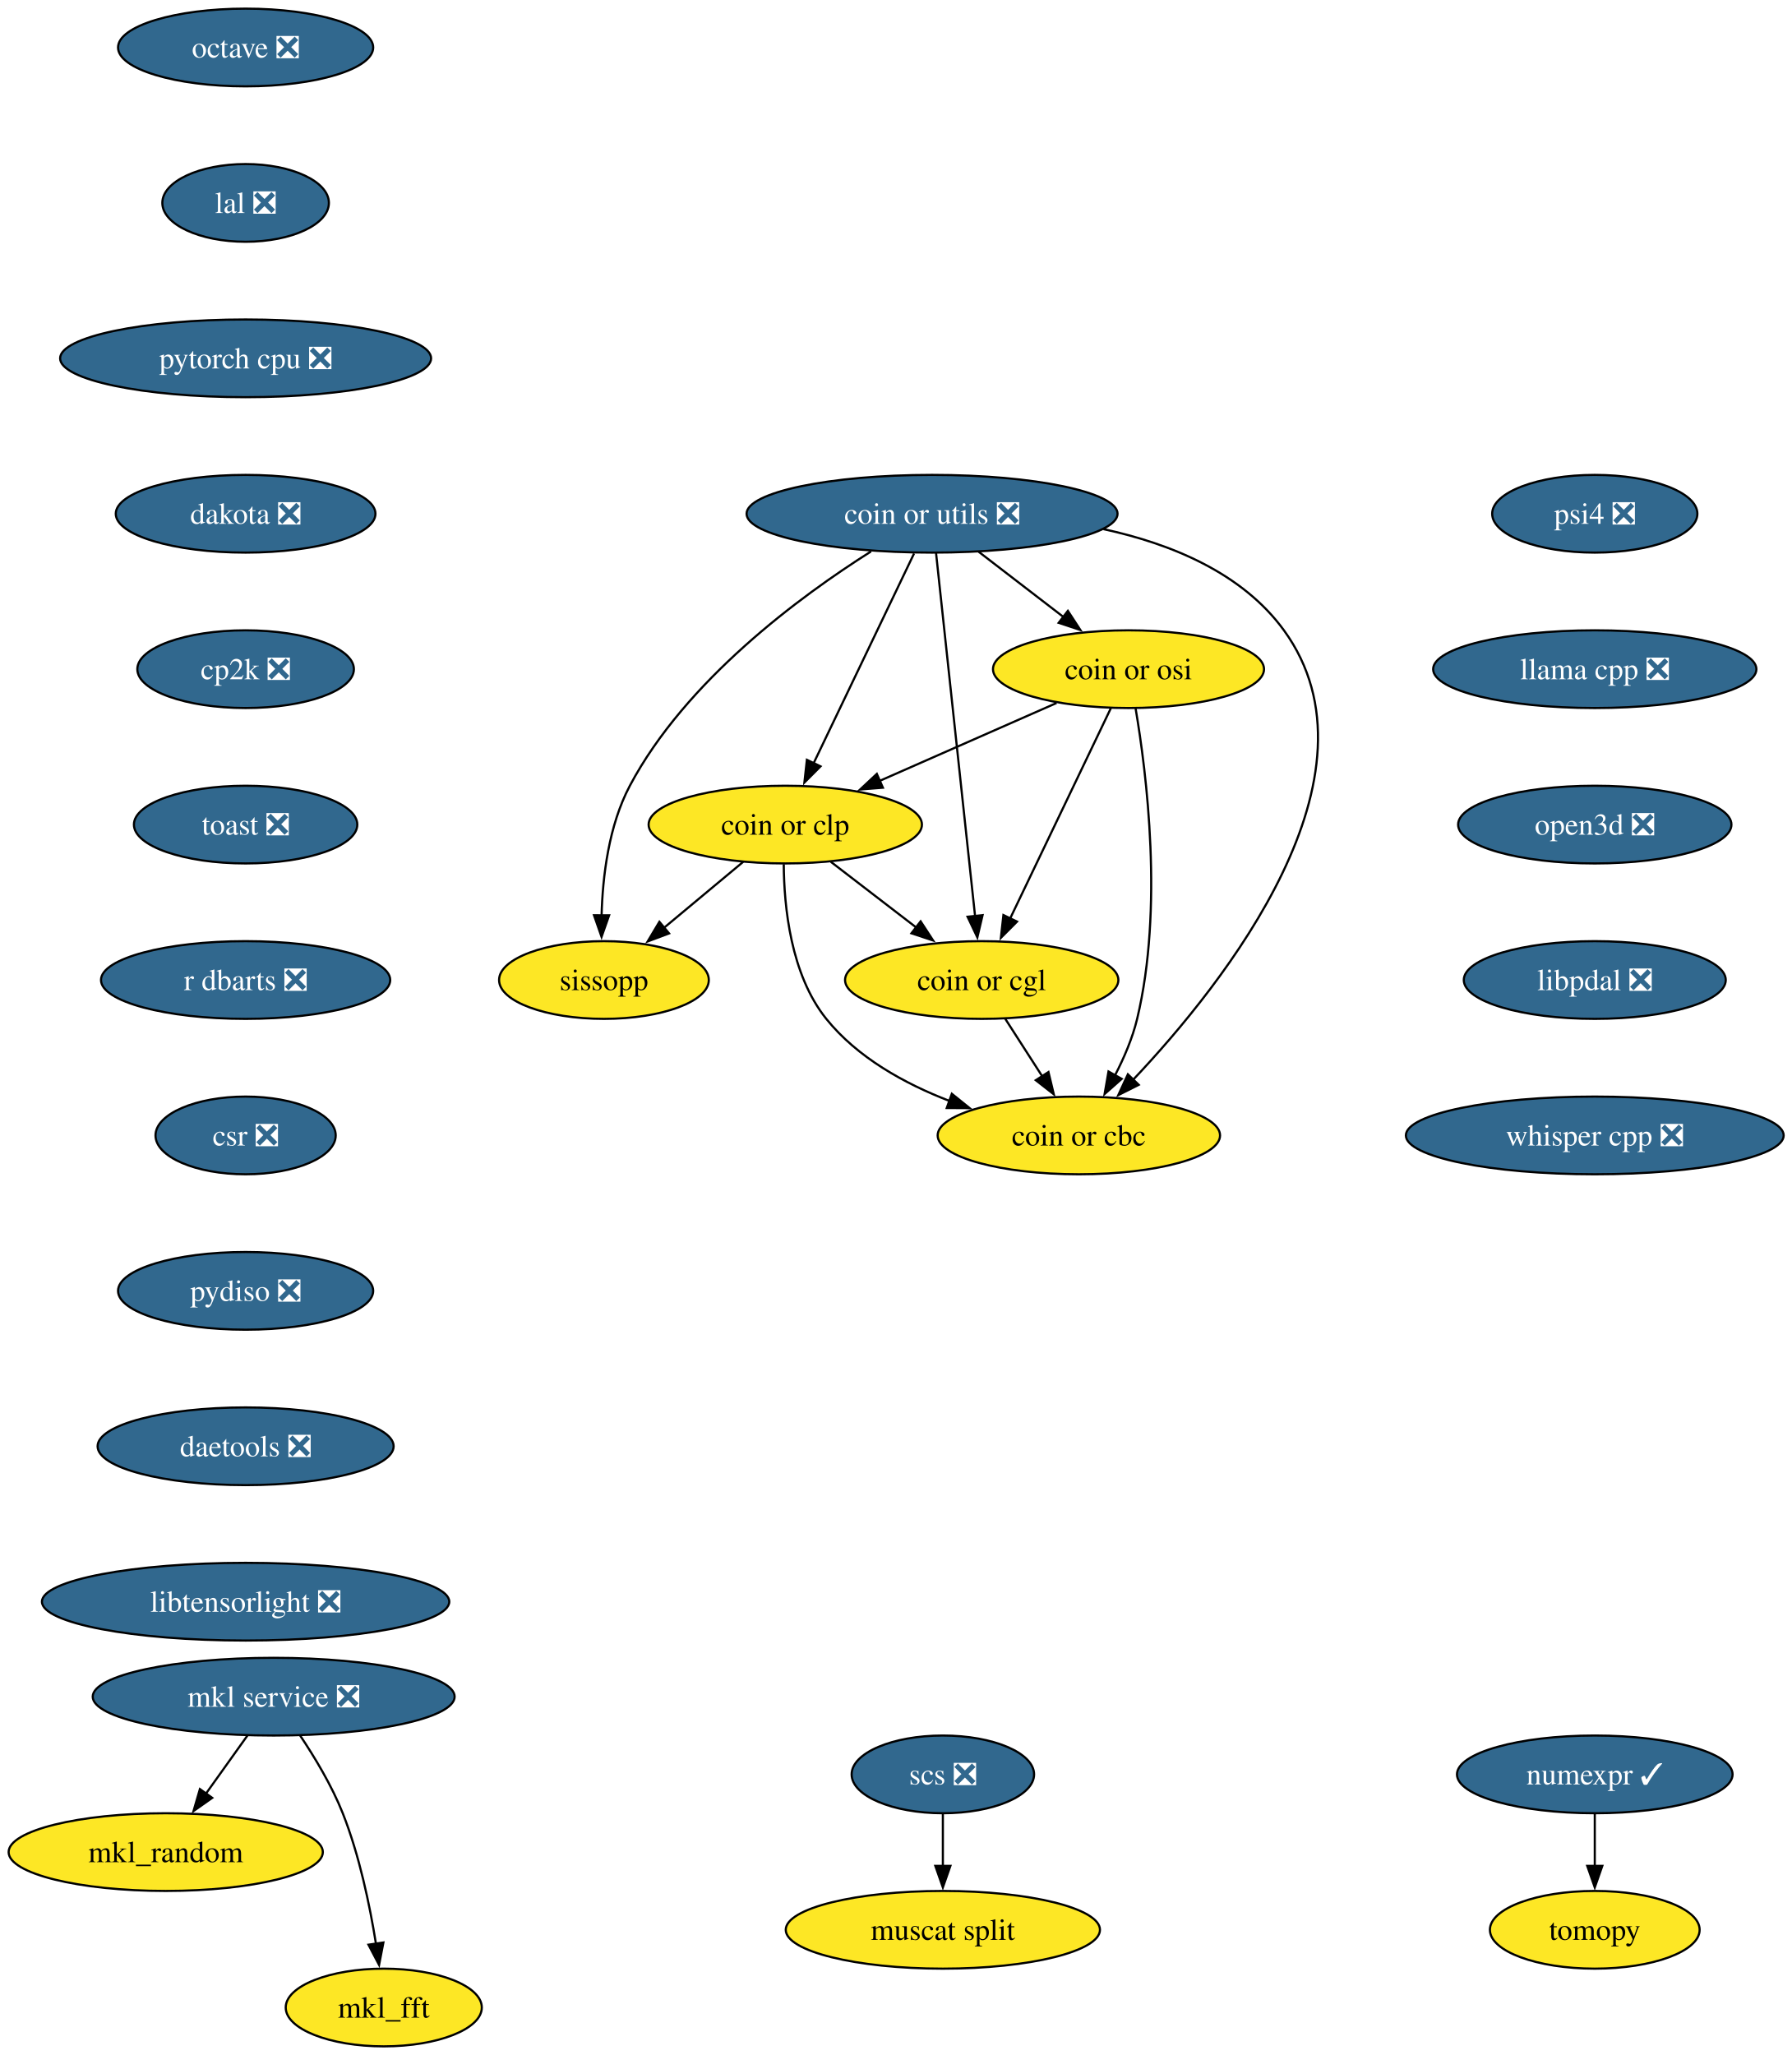
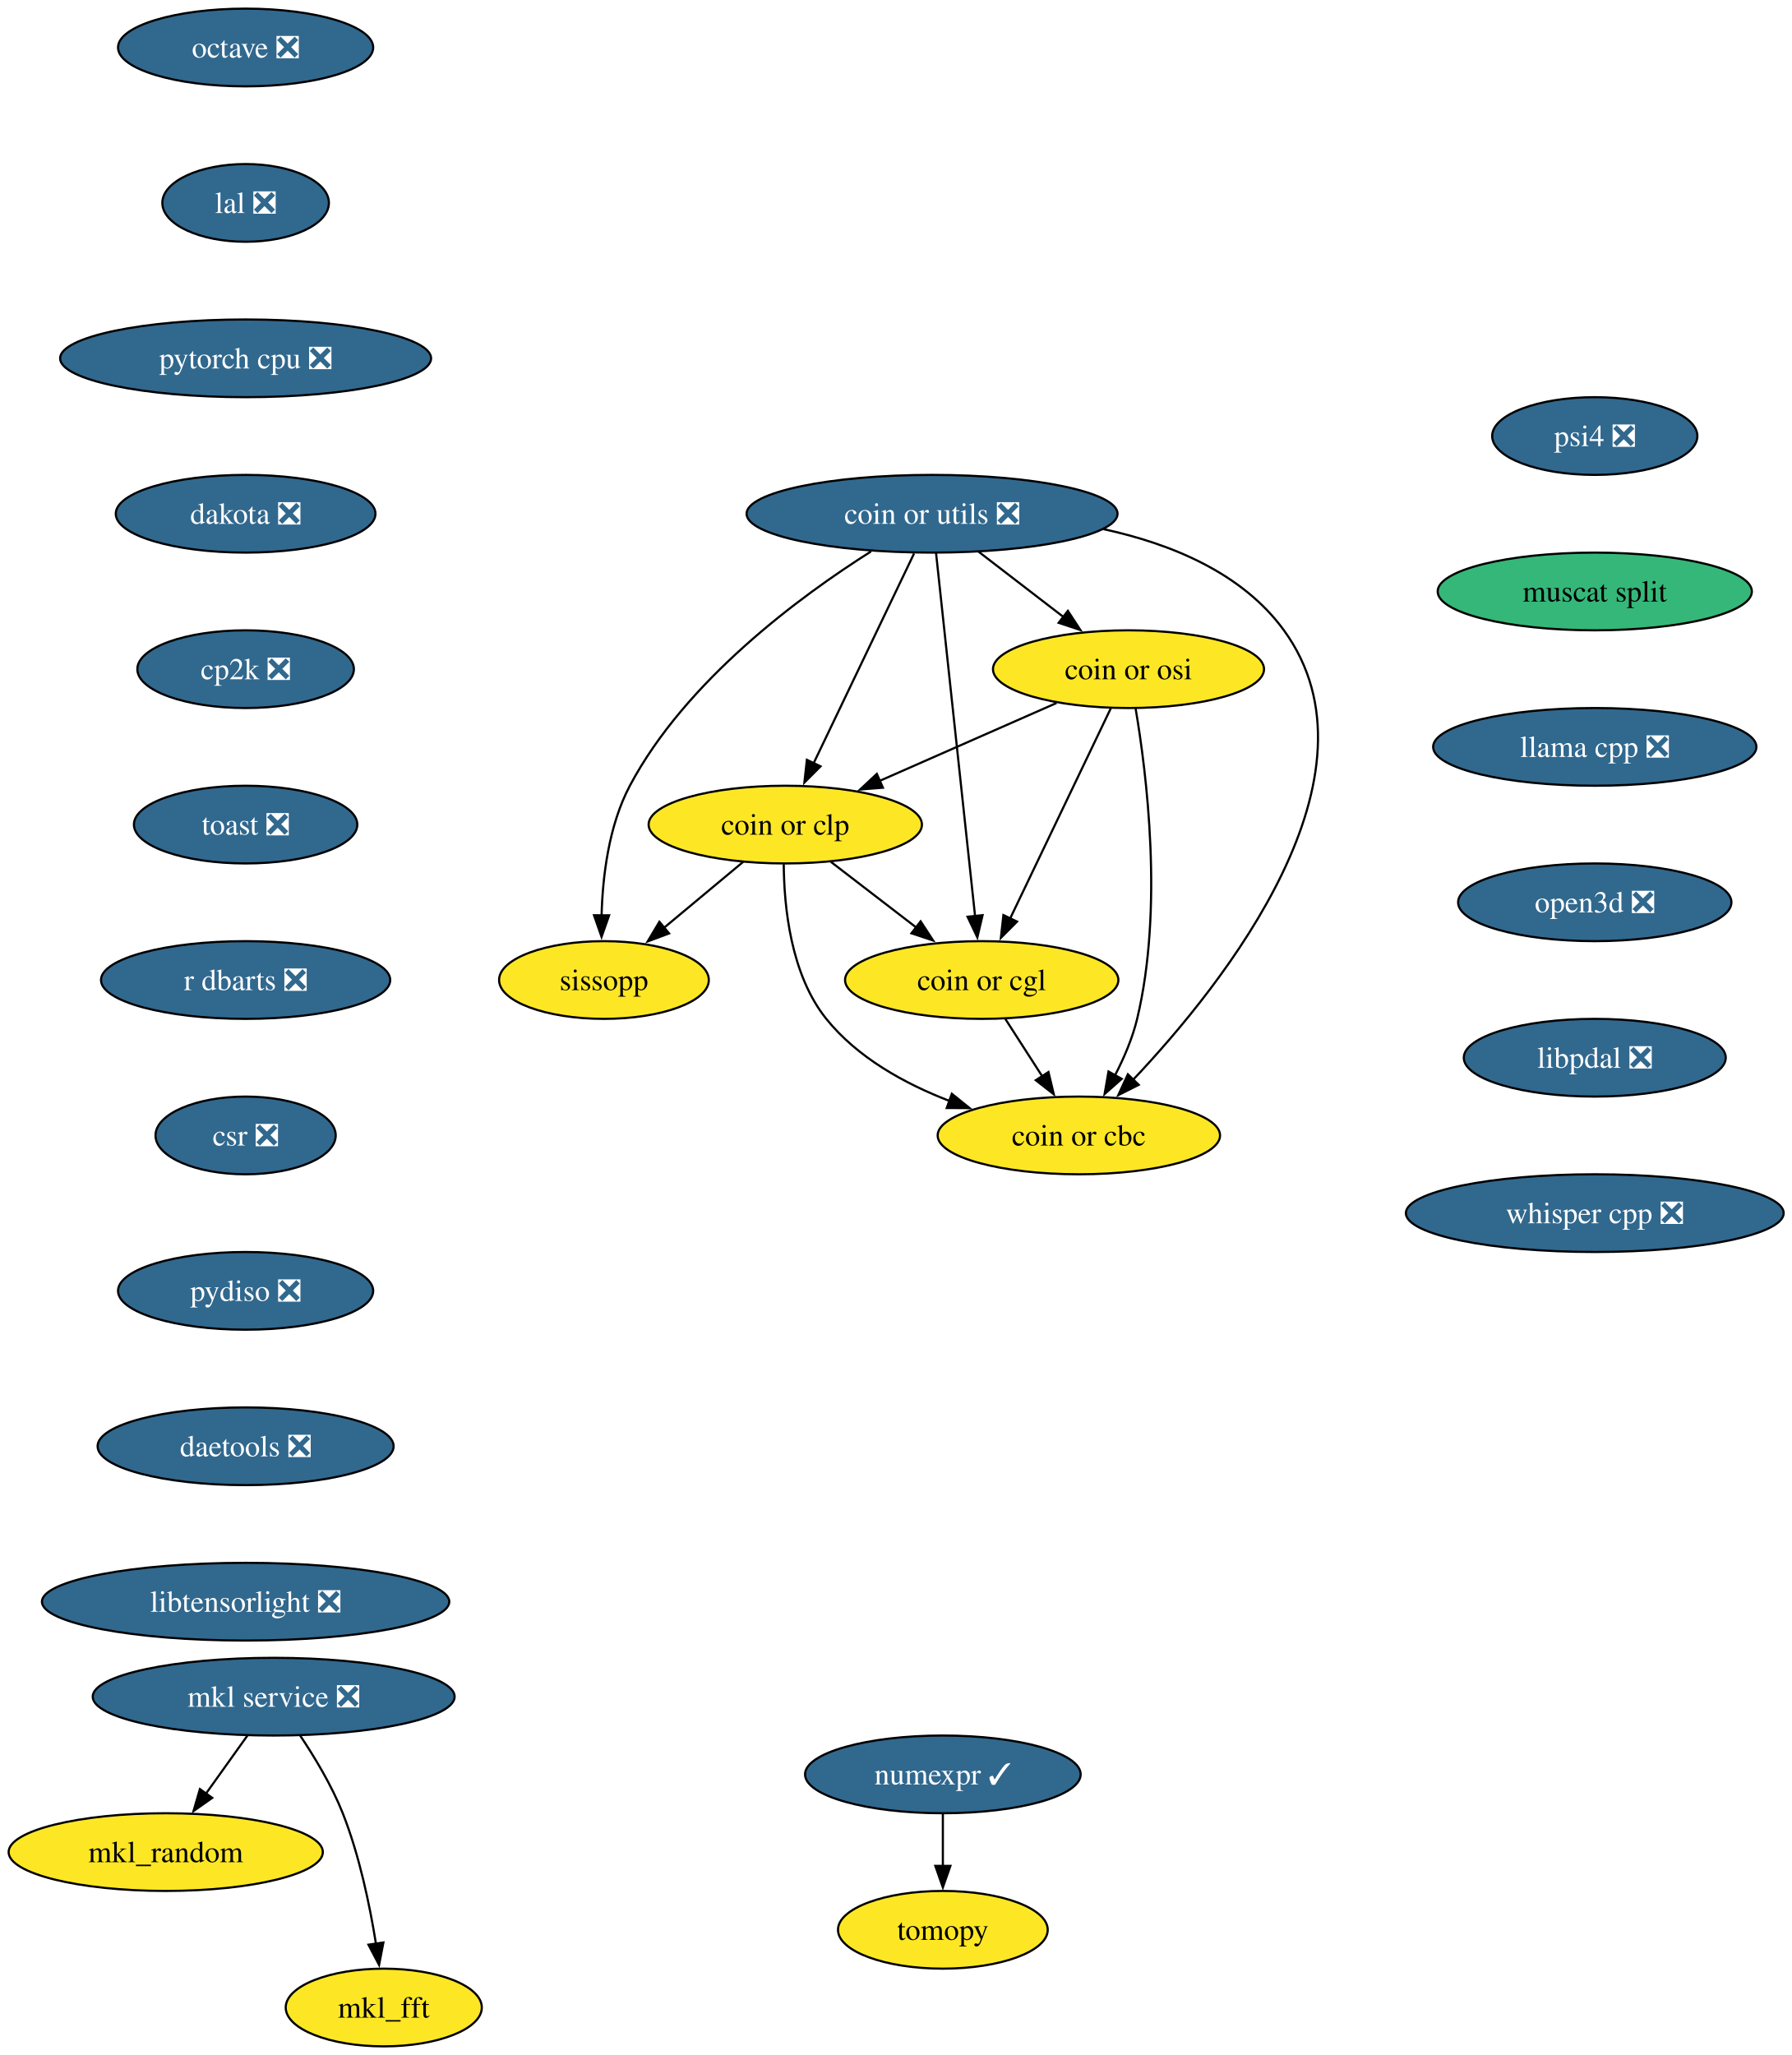
<svg xmlns="http://www.w3.org/2000/svg" xmlns:xlink="http://www.w3.org/1999/xlink" width="830pt" height="952pt" viewBox="0.00 0.00 830.00 952.00">
  <g id="graph0" class="graph" transform="scale(1 1) rotate(0) translate(4 948)">
    <polygon fill="white" stroke="none" points="-4,4 -4,-948 826.29,-948 826.29,4 -4,4" />
    <g id="node1" class="node">
      <g id="a_node1">
        <a xlink:href="https://github.com/conda-forge/mkl_random-feedstock" xlink:title="mkl_random">
          <ellipse fill="#fde725" stroke="black" cx="72.78" cy="-90" rx="72.78" ry="18" />
          <text xml:space="preserve" text-anchor="middle" x="72.78" y="-85.33" font-family="Times,serif" font-size="14.00">mkl_random</text>
        </a>
      </g>
    </g>
    <g id="node2" class="node">
      <g id="a_node2">
        <a xlink:href="https://github.com/conda-forge/numexpr-feedstock/pull/82" xlink:title="numexpr ✓">
-           <ellipse fill="#31688e" stroke="black" cx="734.78" cy="-126" rx="63.84" ry="18" />
-           <text xml:space="preserve" text-anchor="middle" x="734.78" y="-121.33" font-family="Times,serif" font-size="14.00" fill="white">numexpr ✓</text>
+           <ellipse fill="#31688e" stroke="black" cx="432.78" cy="-126" rx="63.84" ry="18" />
+           <text xml:space="preserve" text-anchor="middle" x="432.78" y="-121.33" font-family="Times,serif" font-size="14.00" fill="white">numexpr ✓</text>
        </a>
      </g>
    </g>
    <g id="node3" class="node">
      <g id="a_node3">
        <a xlink:href="https://github.com/conda-forge/tomopy-feedstock" xlink:title="tomopy">
-           <ellipse fill="#fde725" stroke="black" cx="734.78" cy="-54" rx="48.58" ry="18" />
-           <text xml:space="preserve" text-anchor="middle" x="734.78" y="-49.33" font-family="Times,serif" font-size="14.00">tomopy</text>
+           <ellipse fill="#fde725" stroke="black" cx="432.78" cy="-54" rx="48.58" ry="18" />
+           <text xml:space="preserve" text-anchor="middle" x="432.78" y="-49.33" font-family="Times,serif" font-size="14.00">tomopy</text>
        </a>
      </g>
    </g>
    <g id="edge1" class="edge">
-       <path fill="none" stroke="black" d="M734.78,-107.7C734.78,-100.41 734.78,-91.73 734.78,-83.54" />
-       <polygon fill="black" stroke="black" points="738.28,-83.62 734.78,-73.62 731.28,-83.62 738.28,-83.62" />
+       <path fill="none" stroke="black" d="M432.78,-107.7C432.78,-100.41 432.78,-91.73 432.78,-83.54" />
+       <polygon fill="black" stroke="black" points="436.28,-83.62 432.78,-73.62 429.28,-83.62 436.28,-83.62" />
    </g>
    <g id="node4" class="node">
      <g id="a_node4">
        <a xlink:href="https://github.com/conda-forge/octave-feedstock/pull/147" xlink:title="octave ❎">
          <ellipse fill="#31688e" stroke="black" cx="109.78" cy="-926" rx="59.1" ry="18" />
          <text xml:space="preserve" text-anchor="middle" x="109.78" y="-921.33" font-family="Times,serif" font-size="14.00" fill="white">octave ❎</text>
        </a>
      </g>
    </g>
    <g id="node5" class="node">
      <g id="a_node5">
        <a xlink:href="https://github.com/conda-forge/lal-feedstock/pull/110" xlink:title="lal ❎">
          <ellipse fill="#31688e" stroke="black" cx="109.78" cy="-854" rx="38.58" ry="18" />
          <text xml:space="preserve" text-anchor="middle" x="109.78" y="-849.33" font-family="Times,serif" font-size="14.00" fill="white">lal ❎</text>
        </a>
      </g>
    </g>
-     <g id="node9" class="node">
-       <g id="a_node9">
+     <g id="node7" class="node">
+       <g id="a_node7">
        <a xlink:href="https://github.com/conda-forge/pytorch-cpu-feedstock/pull/434" xlink:title="pytorch cpu ❎">
          <ellipse fill="#31688e" stroke="black" cx="109.78" cy="-782" rx="85.93" ry="18" />
          <text xml:space="preserve" text-anchor="middle" x="109.78" y="-777.33" font-family="Times,serif" font-size="14.00" fill="white">pytorch cpu ❎</text>
        </a>
      </g>
    </g>
    <g id="node6" class="node">
      <g id="a_node6">
        <a xlink:href="https://github.com/conda-forge/mkl_fft-feedstock" xlink:title="mkl_fft">
          <ellipse fill="#fde725" stroke="black" cx="173.78" cy="-18" rx="45.42" ry="18" />
          <text xml:space="preserve" text-anchor="middle" x="173.78" y="-13.32" font-family="Times,serif" font-size="14.00">mkl_fft</text>
        </a>
      </g>
    </g>
-     <g id="node7" class="node">
-       <g id="a_node7">
-         <a xlink:href="https://github.com/conda-forge/scs-feedstock/pull/62" xlink:title="scs ❎">
-           <ellipse fill="#31688e" stroke="black" cx="432.78" cy="-126" rx="42.26" ry="18" />
-           <text xml:space="preserve" text-anchor="middle" x="432.78" y="-121.33" font-family="Times,serif" font-size="14.00" fill="white">scs ❎</text>
-         </a>
-       </g>
-     </g>
    <g id="node8" class="node">
      <g id="a_node8">
-         <a xlink:href="https://github.com/conda-forge/muscat-split-feedstock" xlink:title="muscat split">
-           <ellipse fill="#fde725" stroke="black" cx="432.78" cy="-54" rx="72.78" ry="18" />
-           <text xml:space="preserve" text-anchor="middle" x="432.78" y="-49.33" font-family="Times,serif" font-size="14.00">muscat split</text>
-         </a>
-       </g>
-     </g>
-     <g id="edge3" class="edge">
-       <path fill="none" stroke="black" d="M432.78,-107.7C432.78,-100.41 432.78,-91.73 432.78,-83.54" />
-       <polygon fill="black" stroke="black" points="436.28,-83.62 432.78,-73.62 429.28,-83.62 436.28,-83.62" />
-     </g>
-     <g id="node10" class="node">
-       <g id="a_node10">
        <a xlink:href="https://github.com/conda-forge/dakota-feedstock/pull/60" xlink:title="dakota ❎">
          <ellipse fill="#31688e" stroke="black" cx="109.78" cy="-710" rx="60.15" ry="18" />
          <text xml:space="preserve" text-anchor="middle" x="109.78" y="-705.33" font-family="Times,serif" font-size="14.00" fill="white">dakota ❎</text>
        </a>
      </g>
    </g>
-     <g id="node12" class="node">
-       <g id="a_node12">
+     <g id="node10" class="node">
+       <g id="a_node10">
        <a xlink:href="https://github.com/conda-forge/cp2k-feedstock/pull/58" xlink:title="cp2k ❎">
          <ellipse fill="#31688e" stroke="black" cx="109.78" cy="-638" rx="50.16" ry="18" />
          <text xml:space="preserve" text-anchor="middle" x="109.78" y="-633.33" font-family="Times,serif" font-size="14.00" fill="white">cp2k ❎</text>
        </a>
      </g>
    </g>
-     <g id="node11" class="node">
-       <g id="a_node11">
+     <g id="node9" class="node">
+       <g id="a_node9">
        <a xlink:href="https://github.com/conda-forge/mkl-service-feedstock/pull/47" xlink:title="mkl service ❎">
          <ellipse fill="#31688e" stroke="black" cx="122.78" cy="-162" rx="83.83" ry="18" />
          <text xml:space="preserve" text-anchor="middle" x="122.78" y="-157.32" font-family="Times,serif" font-size="14.00" fill="white">mkl service ❎</text>
        </a>
      </g>
    </g>
-     <g id="edge6" class="edge">
+     <g id="edge5" class="edge">
      <path fill="none" stroke="black" d="M110.67,-144.05C104.9,-135.97 97.87,-126.12 91.43,-117.11" />
      <polygon fill="black" stroke="black" points="94.31,-115.12 85.65,-109.02 88.61,-119.19 94.31,-115.12" />
    </g>
-     <g id="edge7" class="edge">
+     <g id="edge6" class="edge">
      <path fill="none" stroke="black" d="M134.98,-144.09C141.72,-134.04 149.72,-120.79 154.78,-108 162.48,-88.54 167.3,-65.4 170.15,-47.59" />
      <polygon fill="black" stroke="black" points="173.61,-48.12 171.61,-37.72 166.69,-47.1 173.61,-48.12" />
    </g>
-     <g id="node13" class="node">
-       <g id="a_node13">
+     <g id="node11" class="node">
+       <g id="a_node11">
        <a xlink:href="https://github.com/conda-forge/toast-feedstock/pull/35" xlink:title="toast ❎">
          <ellipse fill="#31688e" stroke="black" cx="109.78" cy="-566" rx="51.74" ry="18" />
          <text xml:space="preserve" text-anchor="middle" x="109.78" y="-561.33" font-family="Times,serif" font-size="14.00" fill="white">toast ❎</text>
        </a>
      </g>
    </g>
-     <g id="node14" class="node">
-       <g id="a_node14">
+     <g id="node12" class="node">
+       <g id="a_node12">
        <a xlink:href="https://github.com/conda-forge/r-dbarts-feedstock/pull/23" xlink:title="r dbarts ❎">
          <ellipse fill="#31688e" stroke="black" cx="109.78" cy="-494" rx="66.99" ry="18" />
          <text xml:space="preserve" text-anchor="middle" x="109.78" y="-489.32" font-family="Times,serif" font-size="14.00" fill="white">r dbarts ❎</text>
        </a>
      </g>
    </g>
-     <g id="node15" class="node">
-       <g id="a_node15">
+     <g id="node13" class="node">
+       <g id="a_node13">
        <a xlink:href="https://github.com/conda-forge/csr-feedstock/pull/27" xlink:title="csr ❎">
          <ellipse fill="#31688e" stroke="black" cx="109.78" cy="-422" rx="41.74" ry="18" />
          <text xml:space="preserve" text-anchor="middle" x="109.78" y="-417.32" font-family="Times,serif" font-size="14.00" fill="white">csr ❎</text>
        </a>
      </g>
    </g>
-     <g id="node22" class="node">
-       <g id="a_node22">
+     <g id="node20" class="node">
+       <g id="a_node20">
        <a xlink:href="https://github.com/conda-forge/pydiso-feedstock/pull/24" xlink:title="pydiso ❎">
          <ellipse fill="#31688e" stroke="black" cx="109.78" cy="-350" rx="59.1" ry="18" />
          <text xml:space="preserve" text-anchor="middle" x="109.78" y="-345.32" font-family="Times,serif" font-size="14.00" fill="white">pydiso ❎</text>
        </a>
      </g>
    </g>
-     <g id="node16" class="node">
-       <g id="a_node16">
+     <g id="node14" class="node">
+       <g id="a_node14">
        <a xlink:href="https://github.com/conda-forge/coin-or-utils-feedstock/pull/32" xlink:title="coin or utils ❎">
          <ellipse fill="#31688e" stroke="black" cx="427.78" cy="-710" rx="85.93" ry="18" />
          <text xml:space="preserve" text-anchor="middle" x="427.78" y="-705.33" font-family="Times,serif" font-size="14.00" fill="white">coin or utils ❎</text>
        </a>
      </g>
    </g>
-     <g id="node17" class="node">
-       <g id="a_node17">
+     <g id="node15" class="node">
+       <g id="a_node15">
        <a xlink:href="https://github.com/conda-forge/coin-or-cgl-feedstock" xlink:title="coin or cgl">
          <ellipse fill="#fde725" stroke="black" cx="450.78" cy="-494" rx="63.31" ry="18" />
          <text xml:space="preserve" text-anchor="middle" x="450.78" y="-489.32" font-family="Times,serif" font-size="14.00">coin or cgl</text>
        </a>
      </g>
    </g>
-     <g id="edge12" class="edge">
+     <g id="edge11" class="edge">
      <path fill="none" stroke="black" d="M429.62,-691.85C433.57,-655.14 442.86,-568.66 447.71,-523.53" />
      <polygon fill="black" stroke="black" points="451.18,-524.05 448.76,-513.74 444.22,-523.31 451.18,-524.05" />
    </g>
-     <g id="node18" class="node">
-       <g id="a_node18">
+     <g id="node16" class="node">
+       <g id="a_node16">
        <a xlink:href="https://github.com/conda-forge/coin-or-osi-feedstock" xlink:title="coin or osi">
          <ellipse fill="#fde725" stroke="black" cx="518.78" cy="-638" rx="62.78" ry="18" />
          <text xml:space="preserve" text-anchor="middle" x="518.78" y="-633.33" font-family="Times,serif" font-size="14.00">coin or osi</text>
        </a>
      </g>
    </g>
-     <g id="edge13" class="edge">
+     <g id="edge12" class="edge">
      <path fill="none" stroke="black" d="M449.34,-692.41C461.1,-683.37 475.84,-672.03 488.71,-662.13" />
      <polygon fill="black" stroke="black" points="490.69,-665.02 496.48,-656.15 486.42,-659.47 490.69,-665.02" />
    </g>
-     <g id="node19" class="node">
-       <g id="a_node19">
+     <g id="node17" class="node">
+       <g id="a_node17">
        <a xlink:href="https://github.com/conda-forge/coin-or-cbc-feedstock" xlink:title="coin or cbc">
          <ellipse fill="#fde725" stroke="black" cx="495.78" cy="-422" rx="65.41" ry="18" />
          <text xml:space="preserve" text-anchor="middle" x="495.78" y="-417.32" font-family="Times,serif" font-size="14.00">coin or cbc</text>
        </a>
      </g>
    </g>
-     <g id="edge14" class="edge">
+     <g id="edge13" class="edge">
      <path fill="none" stroke="black" d="M507.16,-702.88C538.44,-696.12 571.45,-682.6 590.78,-656 639.64,-588.74 563.35,-492.71 520.98,-447.86" />
      <polygon fill="black" stroke="black" points="523.52,-445.45 514.06,-440.69 518.49,-450.32 523.52,-445.45" />
    </g>
-     <g id="node20" class="node">
-       <g id="a_node20">
+     <g id="node18" class="node">
+       <g id="a_node18">
        <a xlink:href="https://github.com/conda-forge/coin-or-clp-feedstock" xlink:title="coin or clp">
          <ellipse fill="#fde725" stroke="black" cx="359.78" cy="-566" rx="63.31" ry="18" />
          <text xml:space="preserve" text-anchor="middle" x="359.78" y="-561.33" font-family="Times,serif" font-size="14.00">coin or clp</text>
        </a>
      </g>
    </g>
-     <g id="edge15" class="edge">
+     <g id="edge14" class="edge">
      <path fill="none" stroke="black" d="M419.44,-691.59C407.8,-667.29 386.58,-622.97 372.84,-594.27" />
      <polygon fill="black" stroke="black" points="376.1,-592.98 368.63,-585.48 369.79,-596.01 376.1,-592.98" />
    </g>
-     <g id="node21" class="node">
-       <g id="a_node21">
+     <g id="node19" class="node">
+       <g id="a_node19">
        <a xlink:href="https://github.com/conda-forge/sissopp-feedstock" xlink:title="sissopp">
          <ellipse fill="#fde725" stroke="black" cx="275.78" cy="-494" rx="48.58" ry="18" />
          <text xml:space="preserve" text-anchor="middle" x="275.78" y="-489.32" font-family="Times,serif" font-size="14.00">sissopp</text>
        </a>
      </g>
    </g>
-     <g id="edge16" class="edge">
+     <g id="edge15" class="edge">
      <path fill="none" stroke="black" d="M399.5,-692.54C366.65,-671.77 313.67,-632.78 287.78,-584 277.99,-565.56 275.16,-542.06 274.68,-523.84" />
      <polygon fill="black" stroke="black" points="278.18,-523.98 274.67,-513.98 271.18,-523.99 278.18,-523.98" />
    </g>
-     <g id="edge17" class="edge">
+     <g id="edge16" class="edge">
      <path fill="none" stroke="black" d="M461.67,-476.05C466.81,-468.06 473.07,-458.33 478.81,-449.4" />
      <polygon fill="black" stroke="black" points="481.7,-451.37 484.17,-441.06 475.82,-447.58 481.7,-451.37" />
    </g>
-     <g id="edge18" class="edge">
+     <g id="edge17" class="edge">
      <path fill="none" stroke="black" d="M510.58,-619.87C498.99,-595.67 477.7,-551.21 463.9,-522.39" />
      <polygon fill="black" stroke="black" points="467.14,-521.06 459.66,-513.55 460.83,-524.09 467.14,-521.06" />
    </g>
-     <g id="edge19" class="edge">
+     <g id="edge18" class="edge">
      <path fill="none" stroke="black" d="M522.07,-619.78C527.14,-589.98 535.05,-527.11 522.78,-476 520.63,-467.06 516.72,-457.93 512.52,-449.83" />
      <polygon fill="black" stroke="black" points="515.63,-448.21 507.7,-441.18 509.51,-451.62 515.63,-448.21" />
    </g>
-     <g id="edge20" class="edge">
+     <g id="edge19" class="edge">
      <path fill="none" stroke="black" d="M485.45,-622.33C461.6,-611.83 429.26,-597.59 403.36,-586.19" />
      <polygon fill="black" stroke="black" points="405.01,-583.09 394.45,-582.26 402.19,-589.5 405.01,-583.09" />
    </g>
-     <g id="edge21" class="edge">
+     <g id="edge20" class="edge">
      <path fill="none" stroke="black" d="M380.88,-548.76C392.63,-539.73 407.45,-528.33 420.43,-518.35" />
      <polygon fill="black" stroke="black" points="422.48,-521.18 428.27,-512.31 418.21,-515.64 422.48,-521.18" />
    </g>
-     <g id="edge22" class="edge">
+     <g id="edge21" class="edge">
      <path fill="none" stroke="black" d="M359.07,-547.66C359.19,-528.16 362.23,-496.55 378.78,-476 393.19,-458.1 414.95,-446.03 435.82,-437.99" />
      <polygon fill="black" stroke="black" points="436.93,-441.3 445.18,-434.65 434.58,-434.71 436.93,-441.3" />
    </g>
-     <g id="edge23" class="edge">
+     <g id="edge22" class="edge">
      <path fill="none" stroke="black" d="M340.3,-548.76C329.4,-539.69 315.65,-528.22 303.63,-518.21" />
      <polygon fill="black" stroke="black" points="305.95,-515.59 296.03,-511.87 301.47,-520.97 305.95,-515.59" />
    </g>
-     <g id="node23" class="node">
-       <g id="a_node23">
+     <g id="node21" class="node">
+       <g id="a_node21">
        <a xlink:href="https://github.com/conda-forge/daetools-feedstock/pull/23" xlink:title="daetools ❎">
          <ellipse fill="#31688e" stroke="black" cx="109.78" cy="-278" rx="68.57" ry="18" />
          <text xml:space="preserve" text-anchor="middle" x="109.78" y="-273.32" font-family="Times,serif" font-size="14.00" fill="white">daetools ❎</text>
        </a>
      </g>
    </g>
-     <g id="node24" class="node">
-       <g id="a_node24">
+     <g id="node22" class="node">
+       <g id="a_node22">
        <a xlink:href="https://github.com/conda-forge/libtensorlight-feedstock/pull/10" xlink:title="libtensorlight ❎">
          <ellipse fill="#31688e" stroke="black" cx="109.78" cy="-206" rx="94.35" ry="18" />
          <text xml:space="preserve" text-anchor="middle" x="109.78" y="-201.32" font-family="Times,serif" font-size="14.00" fill="white">libtensorlight ❎</text>
        </a>
      </g>
    </g>
+     <g id="node23" class="node">
+       <g id="a_node23">
+         <a xlink:href="https://github.com/conda-forge/psi4-feedstock/pull/46" xlink:title="psi4 ❎">
+           <ellipse fill="#31688e" stroke="black" cx="734.78" cy="-746" rx="47.53" ry="18" />
+           <text xml:space="preserve" text-anchor="middle" x="734.78" y="-741.33" font-family="Times,serif" font-size="14.00" fill="white">psi4 ❎</text>
+         </a>
+       </g>
+     </g>
+     <g id="node24" class="node">
+       <g id="a_node24">
+         <a xlink:href="https://github.com/conda-forge/muscat-split-feedstock" xlink:title="muscat split">
+           <ellipse fill="#35b779" stroke="black" cx="734.78" cy="-674" rx="72.78" ry="18" />
+           <text xml:space="preserve" text-anchor="middle" x="734.78" y="-669.33" font-family="Times,serif" font-size="14.00">muscat split</text>
+         </a>
+       </g>
+     </g>
    <g id="node25" class="node">
      <g id="a_node25">
-         <a xlink:href="https://github.com/conda-forge/psi4-feedstock/pull/46" xlink:title="psi4 ❎">
-           <ellipse fill="#31688e" stroke="black" cx="734.78" cy="-710" rx="47.53" ry="18" />
-           <text xml:space="preserve" text-anchor="middle" x="734.78" y="-705.33" font-family="Times,serif" font-size="14.00" fill="white">psi4 ❎</text>
+         <a xlink:href="https://github.com/conda-forge/llama.cpp-feedstock/pull/77" xlink:title="llama cpp ❎">
+           <ellipse fill="#31688e" stroke="black" cx="734.78" cy="-602" rx="74.88" ry="18" />
+           <text xml:space="preserve" text-anchor="middle" x="734.78" y="-597.33" font-family="Times,serif" font-size="14.00" fill="white">llama cpp ❎</text>
        </a>
      </g>
    </g>
    <g id="node26" class="node">
      <g id="a_node26">
-         <a xlink:href="https://github.com/conda-forge/llama.cpp-feedstock/pull/77" xlink:title="llama cpp ❎">
-           <ellipse fill="#31688e" stroke="black" cx="734.78" cy="-638" rx="74.88" ry="18" />
-           <text xml:space="preserve" text-anchor="middle" x="734.78" y="-633.33" font-family="Times,serif" font-size="14.00" fill="white">llama cpp ❎</text>
+         <a xlink:href="https://github.com/conda-forge/open3d-feedstock/pull/39" xlink:title="open3d ❎">
+           <ellipse fill="#31688e" stroke="black" cx="734.78" cy="-530" rx="63.31" ry="18" />
+           <text xml:space="preserve" text-anchor="middle" x="734.78" y="-525.33" font-family="Times,serif" font-size="14.00" fill="white">open3d ❎</text>
        </a>
      </g>
    </g>
    <g id="node27" class="node">
      <g id="a_node27">
-         <a xlink:href="https://github.com/conda-forge/open3d-feedstock/pull/39" xlink:title="open3d ❎">
-           <ellipse fill="#31688e" stroke="black" cx="734.78" cy="-566" rx="63.31" ry="18" />
-           <text xml:space="preserve" text-anchor="middle" x="734.78" y="-561.33" font-family="Times,serif" font-size="14.00" fill="white">open3d ❎</text>
+         <a xlink:href="https://github.com/conda-forge/libpdal-feedstock/pull/45" xlink:title="libpdal ❎">
+           <ellipse fill="#31688e" stroke="black" cx="734.78" cy="-458" rx="60.68" ry="18" />
+           <text xml:space="preserve" text-anchor="middle" x="734.78" y="-453.32" font-family="Times,serif" font-size="14.00" fill="white">libpdal ❎</text>
        </a>
      </g>
    </g>
    <g id="node28" class="node">
      <g id="a_node28">
-         <a xlink:href="https://github.com/conda-forge/libpdal-feedstock/pull/45" xlink:title="libpdal ❎">
-           <ellipse fill="#31688e" stroke="black" cx="734.78" cy="-494" rx="60.68" ry="18" />
-           <text xml:space="preserve" text-anchor="middle" x="734.78" y="-489.32" font-family="Times,serif" font-size="14.00" fill="white">libpdal ❎</text>
-         </a>
-       </g>
-     </g>
-     <g id="node29" class="node">
-       <g id="a_node29">
        <a xlink:href="https://github.com/conda-forge/whisper.cpp-feedstock/pull/7" xlink:title="whisper cpp ❎">
-           <ellipse fill="#31688e" stroke="black" cx="734.78" cy="-422" rx="87.51" ry="18" />
-           <text xml:space="preserve" text-anchor="middle" x="734.78" y="-417.32" font-family="Times,serif" font-size="14.00" fill="white">whisper cpp ❎</text>
+           <ellipse fill="#31688e" stroke="black" cx="734.78" cy="-386" rx="87.51" ry="18" />
+           <text xml:space="preserve" text-anchor="middle" x="734.78" y="-381.32" font-family="Times,serif" font-size="14.00" fill="white">whisper cpp ❎</text>
        </a>
      </g>
    </g>
  </g>
</svg>
